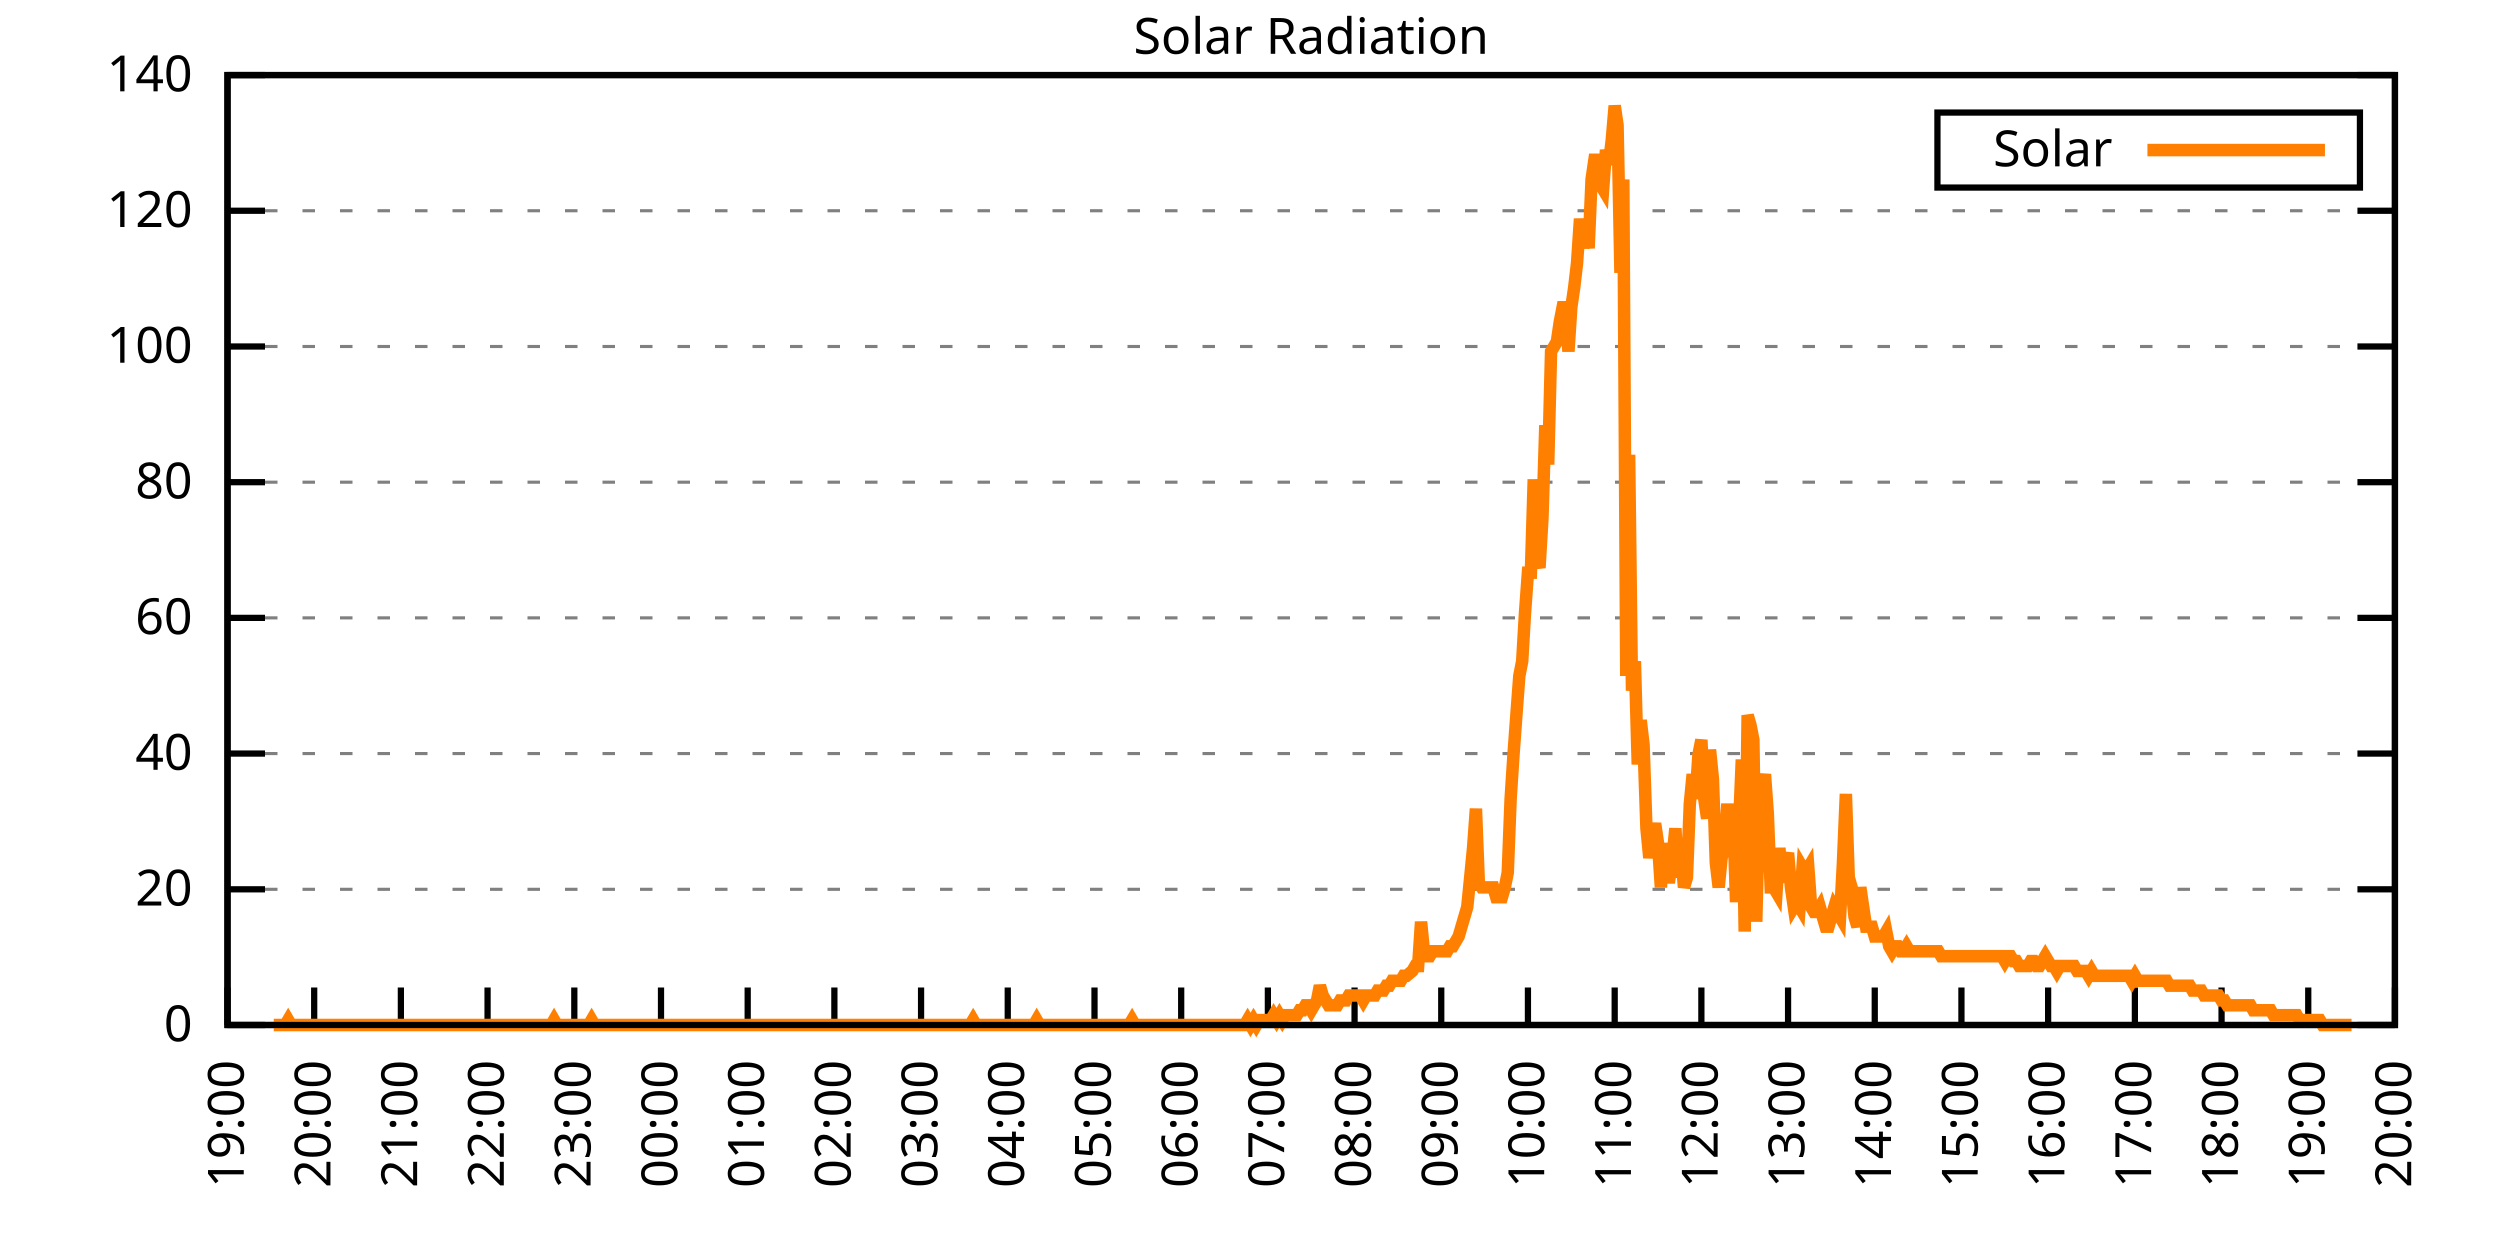
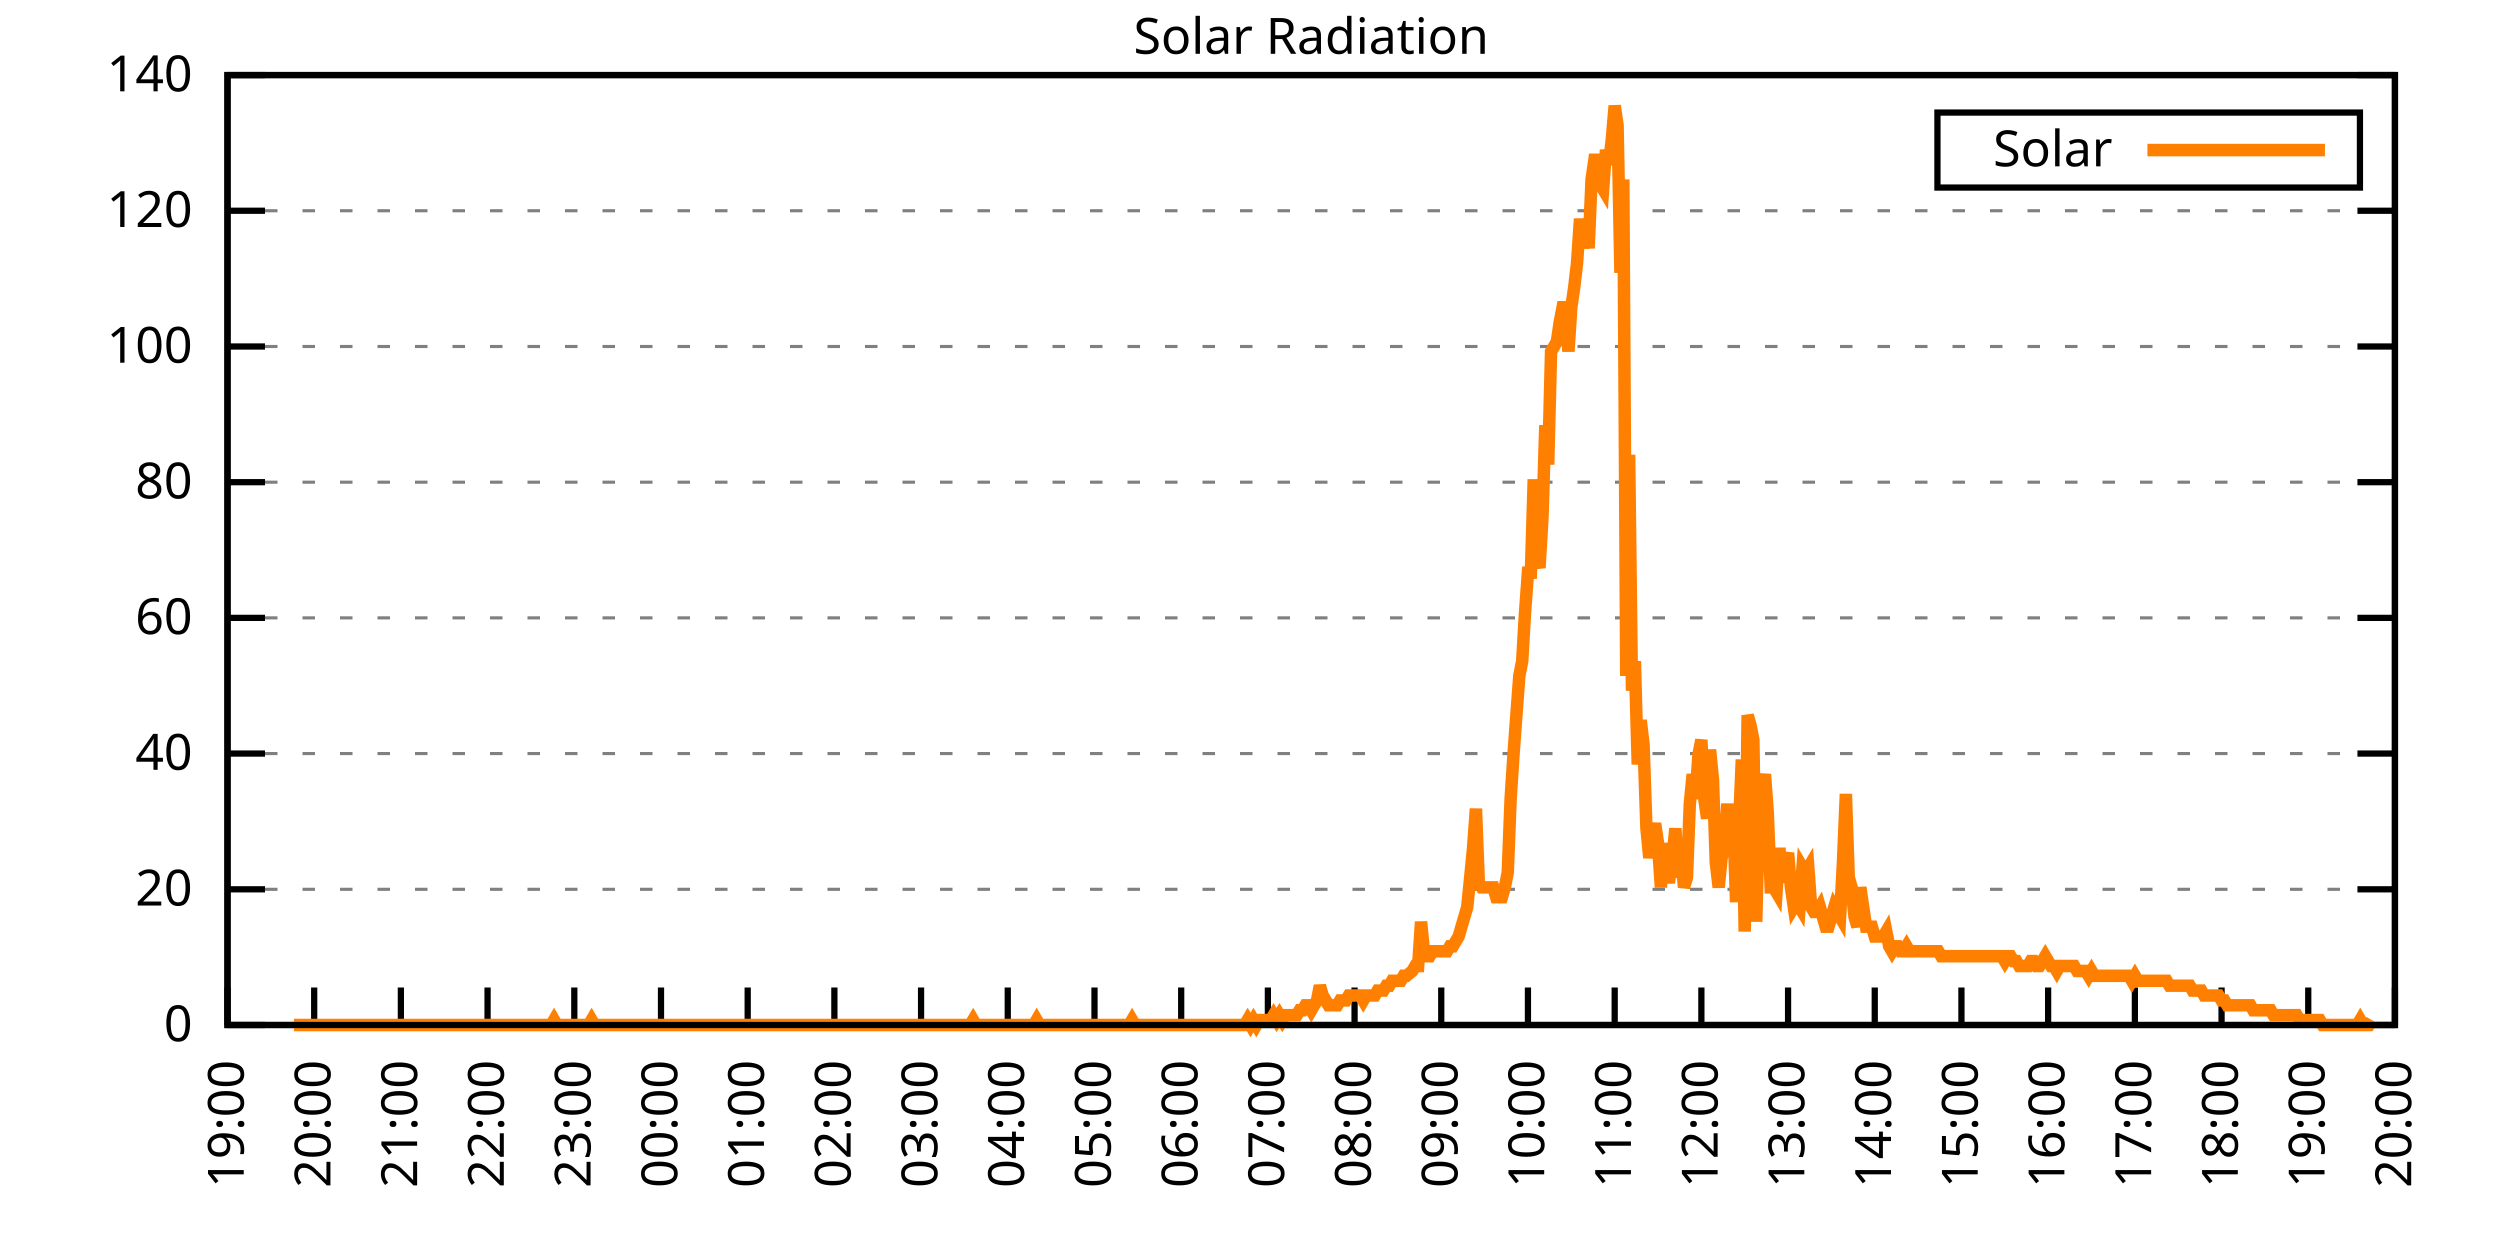
<svg xmlns="http://www.w3.org/2000/svg" xmlns:xlink="http://www.w3.org/1999/xlink" width="400" height="200" viewBox="0 0 400 200">
  <g id="gnuplot_canvas">
    <rect x="0" y="0" width="400" height="200" fill="none" />
    <defs>
      <circle id="gpDot" r="0.5" stroke-width="0.5" stroke="currentColor" />
      <path id="gpPt0" stroke-width="0.333" stroke="currentColor" d="M-1,0 h2 M0,-1 v2" />
      <path id="gpPt1" stroke-width="0.333" stroke="currentColor" d="M-1,-1 L1,1 M1,-1 L-1,1" />
      <path id="gpPt2" stroke-width="0.333" stroke="currentColor" d="M-1,0 L1,0 M0,-1 L0,1 M-1,-1 L1,1 M-1,1 L1,-1" />
      <rect id="gpPt3" stroke-width="0.333" stroke="currentColor" x="-1" y="-1" width="2" height="2" />
      <rect id="gpPt4" stroke-width="0.333" stroke="currentColor" fill="currentColor" x="-1" y="-1" width="2" height="2" />
      <circle id="gpPt5" stroke-width="0.333" stroke="currentColor" cx="0" cy="0" r="1" />
      <use xlink:href="#gpPt5" id="gpPt6" fill="currentColor" stroke="none" />
      <path id="gpPt7" stroke-width="0.333" stroke="currentColor" d="M0,-1.33 L-1.33,0.67 L1.33,0.67 z" />
      <use xlink:href="#gpPt7" id="gpPt8" fill="currentColor" stroke="none" />
      <use xlink:href="#gpPt7" id="gpPt9" stroke="currentColor" transform="rotate(180)" />
      <use xlink:href="#gpPt9" id="gpPt10" fill="currentColor" stroke="none" />
      <use xlink:href="#gpPt3" id="gpPt11" stroke="currentColor" transform="rotate(45)" />
      <use xlink:href="#gpPt11" id="gpPt12" fill="currentColor" stroke="none" />
      <path id="gpPt13" stroke-width="0.333" stroke="currentColor" d="M0,1.330 L1.265,0.411 L0.782,-1.067 L-0.782,-1.076 L-1.265,0.411 z" />
      <use xlink:href="#gpPt13" id="gpPt14" fill="currentColor" stroke="none" />
      <filter id="textbox" filterUnits="objectBoundingBox" x="0" y="0" height="1" width="1">
        <feFlood flood-color="white" flood-opacity="1" result="bgnd" />
        <feComposite in="SourceGraphic" in2="bgnd" operator="atop" />
      </filter>
      <filter id="greybox" filterUnits="objectBoundingBox" x="0" y="0" height="1" width="1">
        <feFlood flood-color="lightgrey" flood-opacity="1" result="grey" />
        <feComposite in="SourceGraphic" in2="grey" operator="atop" />
      </filter>
    </defs>
    <g fill="none" color="white" stroke="currentColor" stroke-width="1.00" stroke-linecap="butt" stroke-linejoin="miter">
</g>
    <g fill="none" color="black" stroke="currentColor" stroke-width="1.00" stroke-linecap="butt" stroke-linejoin="miter">
      <g stroke="none" shape-rendering="crispEdges">
        <polygon fill="rgb(255, 255, 255)" points="36.40,164.00 383.18,164.00 383.18,12.02 36.40,12.02 " />
      </g>
    </g>
    <g fill="none" color="black" stroke="currentColor" stroke-width="1.00" stroke-linecap="butt" stroke-linejoin="miter">
</g>
    <g fill="none" color="black" stroke="black" stroke-width="0.50" stroke-linecap="butt" stroke-linejoin="miter">
</g>
    <g fill="none" color="gray" stroke="currentColor" stroke-width="0.50" stroke-linecap="butt" stroke-linejoin="miter">
      <path stroke="gray" stroke-dasharray="2,4" class="gridline" d="M36.40,164.00 L383.19,164.00  " />
    </g>
    <g fill="none" color="gray" stroke="gray" stroke-width="1.00" stroke-linecap="butt" stroke-linejoin="miter">
</g>
    <g fill="none" color="black" stroke="currentColor" stroke-width="1.00" stroke-linecap="butt" stroke-linejoin="miter">
      <path stroke="black" d="M36.40,164.00 L42.40,164.00 M383.19,164.00 L377.19,164.00  " />
      <g transform="translate(30.80,166.60)" stroke="none" fill="black" font-family="Sans" font-size="8.00" text-anchor="end">
        <text>
          <tspan font-family="Sans"> 0</tspan>
        </text>
      </g>
    </g>
    <g fill="none" color="black" stroke="currentColor" stroke-width="1.00" stroke-linecap="butt" stroke-linejoin="miter">
</g>
    <g fill="none" color="black" stroke="black" stroke-width="0.50" stroke-linecap="butt" stroke-linejoin="miter">
</g>
    <g fill="none" color="gray" stroke="currentColor" stroke-width="0.50" stroke-linecap="butt" stroke-linejoin="miter">
      <path stroke="gray" stroke-dasharray="2,4" class="gridline" d="M36.40,142.29 L383.19,142.29  " />
    </g>
    <g fill="none" color="gray" stroke="gray" stroke-width="1.00" stroke-linecap="butt" stroke-linejoin="miter">
</g>
    <g fill="none" color="black" stroke="currentColor" stroke-width="1.00" stroke-linecap="butt" stroke-linejoin="miter">
      <path stroke="black" d="M36.40,142.29 L42.40,142.29 M383.19,142.29 L377.19,142.29  " />
      <g transform="translate(30.80,144.89)" stroke="none" fill="black" font-family="Sans" font-size="8.00" text-anchor="end">
        <text>
          <tspan font-family="Sans"> 20</tspan>
        </text>
      </g>
    </g>
    <g fill="none" color="black" stroke="currentColor" stroke-width="1.00" stroke-linecap="butt" stroke-linejoin="miter">
</g>
    <g fill="none" color="black" stroke="black" stroke-width="0.50" stroke-linecap="butt" stroke-linejoin="miter">
</g>
    <g fill="none" color="gray" stroke="currentColor" stroke-width="0.50" stroke-linecap="butt" stroke-linejoin="miter">
      <path stroke="gray" stroke-dasharray="2,4" class="gridline" d="M36.40,120.57 L383.19,120.57  " />
    </g>
    <g fill="none" color="gray" stroke="gray" stroke-width="1.00" stroke-linecap="butt" stroke-linejoin="miter">
</g>
    <g fill="none" color="black" stroke="currentColor" stroke-width="1.00" stroke-linecap="butt" stroke-linejoin="miter">
      <path stroke="black" d="M36.40,120.57 L42.40,120.57 M383.19,120.57 L377.19,120.57  " />
      <g transform="translate(30.80,123.17)" stroke="none" fill="black" font-family="Sans" font-size="8.00" text-anchor="end">
        <text>
          <tspan font-family="Sans"> 40</tspan>
        </text>
      </g>
    </g>
    <g fill="none" color="black" stroke="currentColor" stroke-width="1.00" stroke-linecap="butt" stroke-linejoin="miter">
</g>
    <g fill="none" color="black" stroke="black" stroke-width="0.50" stroke-linecap="butt" stroke-linejoin="miter">
</g>
    <g fill="none" color="gray" stroke="currentColor" stroke-width="0.50" stroke-linecap="butt" stroke-linejoin="miter">
      <path stroke="gray" stroke-dasharray="2,4" class="gridline" d="M36.40,98.86 L383.19,98.86  " />
    </g>
    <g fill="none" color="gray" stroke="gray" stroke-width="1.00" stroke-linecap="butt" stroke-linejoin="miter">
</g>
    <g fill="none" color="black" stroke="currentColor" stroke-width="1.00" stroke-linecap="butt" stroke-linejoin="miter">
      <path stroke="black" d="M36.40,98.86 L42.40,98.86 M383.19,98.86 L377.19,98.86  " />
      <g transform="translate(30.80,101.46)" stroke="none" fill="black" font-family="Sans" font-size="8.00" text-anchor="end">
        <text>
          <tspan font-family="Sans"> 60</tspan>
        </text>
      </g>
    </g>
    <g fill="none" color="black" stroke="currentColor" stroke-width="1.00" stroke-linecap="butt" stroke-linejoin="miter">
</g>
    <g fill="none" color="black" stroke="black" stroke-width="0.50" stroke-linecap="butt" stroke-linejoin="miter">
</g>
    <g fill="none" color="gray" stroke="currentColor" stroke-width="0.50" stroke-linecap="butt" stroke-linejoin="miter">
      <path stroke="gray" stroke-dasharray="2,4" class="gridline" d="M36.40,77.15 L383.19,77.15  " />
    </g>
    <g fill="none" color="gray" stroke="gray" stroke-width="1.00" stroke-linecap="butt" stroke-linejoin="miter">
</g>
    <g fill="none" color="black" stroke="currentColor" stroke-width="1.00" stroke-linecap="butt" stroke-linejoin="miter">
      <path stroke="black" d="M36.40,77.15 L42.40,77.15 M383.19,77.15 L377.19,77.15  " />
      <g transform="translate(30.80,79.75)" stroke="none" fill="black" font-family="Sans" font-size="8.00" text-anchor="end">
        <text>
          <tspan font-family="Sans"> 80</tspan>
        </text>
      </g>
    </g>
    <g fill="none" color="black" stroke="currentColor" stroke-width="1.00" stroke-linecap="butt" stroke-linejoin="miter">
</g>
    <g fill="none" color="black" stroke="black" stroke-width="0.50" stroke-linecap="butt" stroke-linejoin="miter">
</g>
    <g fill="none" color="gray" stroke="currentColor" stroke-width="0.50" stroke-linecap="butt" stroke-linejoin="miter">
      <path stroke="gray" stroke-dasharray="2,4" class="gridline" d="M36.40,55.44 L383.19,55.44  " />
    </g>
    <g fill="none" color="gray" stroke="gray" stroke-width="1.00" stroke-linecap="butt" stroke-linejoin="miter">
</g>
    <g fill="none" color="black" stroke="currentColor" stroke-width="1.00" stroke-linecap="butt" stroke-linejoin="miter">
      <path stroke="black" d="M36.40,55.44 L42.40,55.44 M383.19,55.44 L377.19,55.44  " />
      <g transform="translate(30.80,58.04)" stroke="none" fill="black" font-family="Sans" font-size="8.00" text-anchor="end">
        <text>
          <tspan font-family="Sans"> 100</tspan>
        </text>
      </g>
    </g>
    <g fill="none" color="black" stroke="currentColor" stroke-width="1.00" stroke-linecap="butt" stroke-linejoin="miter">
</g>
    <g fill="none" color="black" stroke="black" stroke-width="0.50" stroke-linecap="butt" stroke-linejoin="miter">
</g>
    <g fill="none" color="gray" stroke="currentColor" stroke-width="0.50" stroke-linecap="butt" stroke-linejoin="miter">
      <path stroke="gray" stroke-dasharray="2,4" class="gridline" d="M36.40,33.72 L383.19,33.72  " />
    </g>
    <g fill="none" color="gray" stroke="gray" stroke-width="1.00" stroke-linecap="butt" stroke-linejoin="miter">
</g>
    <g fill="none" color="black" stroke="currentColor" stroke-width="1.00" stroke-linecap="butt" stroke-linejoin="miter">
      <path stroke="black" d="M36.40,33.72 L42.40,33.72 M383.19,33.72 L377.19,33.72  " />
      <g transform="translate(30.80,36.32)" stroke="none" fill="black" font-family="Sans" font-size="8.00" text-anchor="end">
        <text>
          <tspan font-family="Sans"> 120</tspan>
        </text>
      </g>
    </g>
    <g fill="none" color="black" stroke="currentColor" stroke-width="1.00" stroke-linecap="butt" stroke-linejoin="miter">
</g>
    <g fill="none" color="black" stroke="black" stroke-width="0.50" stroke-linecap="butt" stroke-linejoin="miter">
</g>
    <g fill="none" color="gray" stroke="currentColor" stroke-width="0.50" stroke-linecap="butt" stroke-linejoin="miter">
      <path stroke="gray" stroke-dasharray="2,4" class="gridline" d="M36.40,12.01 L383.19,12.01  " />
    </g>
    <g fill="none" color="gray" stroke="gray" stroke-width="1.00" stroke-linecap="butt" stroke-linejoin="miter">
</g>
    <g fill="none" color="black" stroke="currentColor" stroke-width="1.00" stroke-linecap="butt" stroke-linejoin="miter">
      <path stroke="black" d="M36.40,12.01 L42.40,12.01 M383.19,12.01 L377.19,12.01  " />
      <g transform="translate(30.80,14.61)" stroke="none" fill="black" font-family="Sans" font-size="8.00" text-anchor="end">
        <text>
          <tspan font-family="Sans"> 140</tspan>
        </text>
      </g>
    </g>
    <g fill="none" color="black" stroke="currentColor" stroke-width="1.00" stroke-linecap="butt" stroke-linejoin="miter">
      <path stroke="black" d="M36.40,164.00 L36.40,158.00  " />
      <g transform="translate(39.00,169.60) rotate(270.00)" stroke="none" fill="black" font-family="Sans" font-size="8.00" text-anchor="end">
        <text>
          <tspan font-family="Sans">19:00</tspan>
        </text>
      </g>
    </g>
    <g fill="none" color="black" stroke="currentColor" stroke-width="1.00" stroke-linecap="butt" stroke-linejoin="miter">
      <path stroke="black" d="M50.27,164.00 L50.27,158.00  " />
      <g transform="translate(52.87,169.60) rotate(270.00)" stroke="none" fill="black" font-family="Sans" font-size="8.00" text-anchor="end">
        <text>
          <tspan font-family="Sans">20:00</tspan>
        </text>
      </g>
    </g>
    <g fill="none" color="black" stroke="currentColor" stroke-width="1.00" stroke-linecap="butt" stroke-linejoin="miter">
      <path stroke="black" d="M64.14,164.00 L64.14,158.00  " />
      <g transform="translate(66.74,169.60) rotate(270.00)" stroke="none" fill="black" font-family="Sans" font-size="8.00" text-anchor="end">
        <text>
          <tspan font-family="Sans">21:00</tspan>
        </text>
      </g>
    </g>
    <g fill="none" color="black" stroke="currentColor" stroke-width="1.00" stroke-linecap="butt" stroke-linejoin="miter">
      <path stroke="black" d="M78.01,164.00 L78.01,158.00  " />
      <g transform="translate(80.61,169.60) rotate(270.00)" stroke="none" fill="black" font-family="Sans" font-size="8.00" text-anchor="end">
        <text>
          <tspan font-family="Sans">22:00</tspan>
        </text>
      </g>
    </g>
    <g fill="none" color="black" stroke="currentColor" stroke-width="1.00" stroke-linecap="butt" stroke-linejoin="miter">
      <path stroke="black" d="M91.89,164.00 L91.89,158.00  " />
      <g transform="translate(94.49,169.60) rotate(270.00)" stroke="none" fill="black" font-family="Sans" font-size="8.00" text-anchor="end">
        <text>
          <tspan font-family="Sans">23:00</tspan>
        </text>
      </g>
    </g>
    <g fill="none" color="black" stroke="currentColor" stroke-width="1.00" stroke-linecap="butt" stroke-linejoin="miter">
      <path stroke="black" d="M105.76,164.00 L105.76,158.00  " />
      <g transform="translate(108.36,169.60) rotate(270.00)" stroke="none" fill="black" font-family="Sans" font-size="8.00" text-anchor="end">
        <text>
          <tspan font-family="Sans">00:00</tspan>
        </text>
      </g>
    </g>
    <g fill="none" color="black" stroke="currentColor" stroke-width="1.00" stroke-linecap="butt" stroke-linejoin="miter">
      <path stroke="black" d="M119.63,164.00 L119.63,158.00  " />
      <g transform="translate(122.23,169.60) rotate(270.00)" stroke="none" fill="black" font-family="Sans" font-size="8.00" text-anchor="end">
        <text>
          <tspan font-family="Sans">01:00</tspan>
        </text>
      </g>
    </g>
    <g fill="none" color="black" stroke="currentColor" stroke-width="1.00" stroke-linecap="butt" stroke-linejoin="miter">
      <path stroke="black" d="M133.50,164.00 L133.50,158.00  " />
      <g transform="translate(136.10,169.60) rotate(270.00)" stroke="none" fill="black" font-family="Sans" font-size="8.00" text-anchor="end">
        <text>
          <tspan font-family="Sans">02:00</tspan>
        </text>
      </g>
    </g>
    <g fill="none" color="black" stroke="currentColor" stroke-width="1.00" stroke-linecap="butt" stroke-linejoin="miter">
      <path stroke="black" d="M147.37,164.00 L147.37,158.00  " />
      <g transform="translate(149.97,169.60) rotate(270.00)" stroke="none" fill="black" font-family="Sans" font-size="8.00" text-anchor="end">
        <text>
          <tspan font-family="Sans">03:00</tspan>
        </text>
      </g>
    </g>
    <g fill="none" color="black" stroke="currentColor" stroke-width="1.00" stroke-linecap="butt" stroke-linejoin="miter">
      <path stroke="black" d="M161.24,164.00 L161.24,158.00  " />
      <g transform="translate(163.84,169.60) rotate(270.00)" stroke="none" fill="black" font-family="Sans" font-size="8.00" text-anchor="end">
        <text>
          <tspan font-family="Sans">04:00</tspan>
        </text>
      </g>
    </g>
    <g fill="none" color="black" stroke="currentColor" stroke-width="1.00" stroke-linecap="butt" stroke-linejoin="miter">
      <path stroke="black" d="M175.12,164.00 L175.12,158.00  " />
      <g transform="translate(177.72,169.60) rotate(270.00)" stroke="none" fill="black" font-family="Sans" font-size="8.00" text-anchor="end">
        <text>
          <tspan font-family="Sans">05:00</tspan>
        </text>
      </g>
    </g>
    <g fill="none" color="black" stroke="currentColor" stroke-width="1.00" stroke-linecap="butt" stroke-linejoin="miter">
      <path stroke="black" d="M188.99,164.00 L188.99,158.00  " />
      <g transform="translate(191.59,169.60) rotate(270.00)" stroke="none" fill="black" font-family="Sans" font-size="8.00" text-anchor="end">
        <text>
          <tspan font-family="Sans">06:00</tspan>
        </text>
      </g>
    </g>
    <g fill="none" color="black" stroke="currentColor" stroke-width="1.00" stroke-linecap="butt" stroke-linejoin="miter">
      <path stroke="black" d="M202.86,164.00 L202.86,158.00  " />
      <g transform="translate(205.46,169.60) rotate(270.00)" stroke="none" fill="black" font-family="Sans" font-size="8.00" text-anchor="end">
        <text>
          <tspan font-family="Sans">07:00</tspan>
        </text>
      </g>
    </g>
    <g fill="none" color="black" stroke="currentColor" stroke-width="1.00" stroke-linecap="butt" stroke-linejoin="miter">
      <path stroke="black" d="M216.73,164.00 L216.73,158.00  " />
      <g transform="translate(219.33,169.60) rotate(270.00)" stroke="none" fill="black" font-family="Sans" font-size="8.00" text-anchor="end">
        <text>
          <tspan font-family="Sans">08:00</tspan>
        </text>
      </g>
    </g>
    <g fill="none" color="black" stroke="currentColor" stroke-width="1.00" stroke-linecap="butt" stroke-linejoin="miter">
      <path stroke="black" d="M230.60,164.00 L230.60,158.00  " />
      <g transform="translate(233.20,169.60) rotate(270.00)" stroke="none" fill="black" font-family="Sans" font-size="8.00" text-anchor="end">
        <text>
          <tspan font-family="Sans">09:00</tspan>
        </text>
      </g>
    </g>
    <g fill="none" color="black" stroke="currentColor" stroke-width="1.00" stroke-linecap="butt" stroke-linejoin="miter">
      <path stroke="black" d="M244.47,164.00 L244.47,158.00  " />
      <g transform="translate(247.07,169.60) rotate(270.00)" stroke="none" fill="black" font-family="Sans" font-size="8.00" text-anchor="end">
        <text>
          <tspan font-family="Sans">10:00</tspan>
        </text>
      </g>
    </g>
    <g fill="none" color="black" stroke="currentColor" stroke-width="1.00" stroke-linecap="butt" stroke-linejoin="miter">
      <path stroke="black" d="M258.35,164.00 L258.35,158.00  " />
      <g transform="translate(260.95,169.60) rotate(270.00)" stroke="none" fill="black" font-family="Sans" font-size="8.00" text-anchor="end">
        <text>
          <tspan font-family="Sans">11:00</tspan>
        </text>
      </g>
    </g>
    <g fill="none" color="black" stroke="currentColor" stroke-width="1.00" stroke-linecap="butt" stroke-linejoin="miter">
      <path stroke="black" d="M272.22,164.00 L272.22,158.00  " />
      <g transform="translate(274.82,169.60) rotate(270.00)" stroke="none" fill="black" font-family="Sans" font-size="8.00" text-anchor="end">
        <text>
          <tspan font-family="Sans">12:00</tspan>
        </text>
      </g>
    </g>
    <g fill="none" color="black" stroke="currentColor" stroke-width="1.00" stroke-linecap="butt" stroke-linejoin="miter">
      <path stroke="black" d="M286.09,164.00 L286.09,158.00  " />
      <g transform="translate(288.69,169.60) rotate(270.00)" stroke="none" fill="black" font-family="Sans" font-size="8.00" text-anchor="end">
        <text>
          <tspan font-family="Sans">13:00</tspan>
        </text>
      </g>
    </g>
    <g fill="none" color="black" stroke="currentColor" stroke-width="1.00" stroke-linecap="butt" stroke-linejoin="miter">
      <path stroke="black" d="M299.96,164.00 L299.96,158.00  " />
      <g transform="translate(302.56,169.60) rotate(270.00)" stroke="none" fill="black" font-family="Sans" font-size="8.00" text-anchor="end">
        <text>
          <tspan font-family="Sans">14:00</tspan>
        </text>
      </g>
    </g>
    <g fill="none" color="black" stroke="currentColor" stroke-width="1.00" stroke-linecap="butt" stroke-linejoin="miter">
      <path stroke="black" d="M313.83,164.00 L313.83,158.00  " />
      <g transform="translate(316.43,169.60) rotate(270.00)" stroke="none" fill="black" font-family="Sans" font-size="8.00" text-anchor="end">
        <text>
          <tspan font-family="Sans">15:00</tspan>
        </text>
      </g>
    </g>
    <g fill="none" color="black" stroke="currentColor" stroke-width="1.00" stroke-linecap="butt" stroke-linejoin="miter">
      <path stroke="black" d="M327.70,164.00 L327.70,158.00  " />
      <g transform="translate(330.30,169.60) rotate(270.00)" stroke="none" fill="black" font-family="Sans" font-size="8.00" text-anchor="end">
        <text>
          <tspan font-family="Sans">16:00</tspan>
        </text>
      </g>
    </g>
    <g fill="none" color="black" stroke="currentColor" stroke-width="1.00" stroke-linecap="butt" stroke-linejoin="miter">
      <path stroke="black" d="M341.58,164.00 L341.58,158.00  " />
      <g transform="translate(344.18,169.60) rotate(270.00)" stroke="none" fill="black" font-family="Sans" font-size="8.00" text-anchor="end">
        <text>
          <tspan font-family="Sans">17:00</tspan>
        </text>
      </g>
    </g>
    <g fill="none" color="black" stroke="currentColor" stroke-width="1.00" stroke-linecap="butt" stroke-linejoin="miter">
      <path stroke="black" d="M355.45,164.00 L355.45,158.00  " />
      <g transform="translate(358.05,169.60) rotate(270.00)" stroke="none" fill="black" font-family="Sans" font-size="8.00" text-anchor="end">
        <text>
          <tspan font-family="Sans">18:00</tspan>
        </text>
      </g>
    </g>
    <g fill="none" color="black" stroke="currentColor" stroke-width="1.00" stroke-linecap="butt" stroke-linejoin="miter">
      <path stroke="black" d="M369.32,164.00 L369.32,158.00  " />
      <g transform="translate(371.92,169.60) rotate(270.00)" stroke="none" fill="black" font-family="Sans" font-size="8.00" text-anchor="end">
        <text>
          <tspan font-family="Sans">19:00</tspan>
        </text>
      </g>
    </g>
    <g fill="none" color="black" stroke="currentColor" stroke-width="1.00" stroke-linecap="butt" stroke-linejoin="miter">
      <path stroke="black" d="M383.19,164.00 L383.19,158.00  " />
      <g transform="translate(385.79,169.60) rotate(270.00)" stroke="none" fill="black" font-family="Sans" font-size="8.00" text-anchor="end">
        <text>
          <tspan font-family="Sans">20:00</tspan>
        </text>
      </g>
    </g>
    <g fill="none" color="black" stroke="currentColor" stroke-width="1.00" stroke-linecap="butt" stroke-linejoin="miter">
</g>
    <g fill="none" color="black" stroke="currentColor" stroke-width="1.00" stroke-linecap="butt" stroke-linejoin="miter">
      <path stroke="black" d="M36.40,12.01 L36.40,164.00 L383.19,164.00 L383.19,12.01 L36.40,12.01 Z  " />
    </g>
    <g fill="none" color="black" stroke="currentColor" stroke-width="1.00" stroke-linecap="butt" stroke-linejoin="miter">
</g>
    <g fill="none" color="black" stroke="currentColor" stroke-width="1.00" stroke-linecap="butt" stroke-linejoin="miter">
      <path stroke="black" d="M309.99,30.01 L309.99,18.01 L377.59,18.01 L377.59,30.01 L309.99,30.01 Z  " />
    </g>
    <g id="Solar_Radiation_plot_1">
      <g fill="none" color="white" stroke="black" stroke-width="2.00" stroke-linecap="butt" stroke-linejoin="miter">
</g>
      <g fill="none" color="black" stroke="currentColor" stroke-width="2.00" stroke-linecap="butt" stroke-linejoin="miter">
        <g transform="translate(337.99,26.61)" stroke="none" fill="black" font-family="Sans" font-size="8.00" text-anchor="end">
          <text>
            <tspan font-family="Sans">Solar</tspan>
          </text>
        </g>
      </g>
      <g fill="none" color="black" stroke="currentColor" stroke-width="2.00" stroke-linecap="butt" stroke-linejoin="miter">
-         <path stroke="rgb(255, 127,   0)" d="M343.59,24.01 L371.99,24.01 M43.80,164.00 L44.26,164.00 L44.72,164.00 L45.19,164.00 L45.65,164.00 L46.11,163.21   L46.57,164.00 L47.03,164.00 L47.50,164.00 L47.96,164.00 L48.42,164.00 L48.88,164.00 L49.35,164.00 L49.81,164.00   L50.27,164.00 L50.73,164.00 L51.20,164.00 L51.66,164.00 L52.12,164.00 L52.58,164.00 L53.05,164.00 L53.51,164.00   L53.97,164.00 L54.43,164.00 L54.90,164.00 L55.36,164.00 L55.82,164.00 L56.28,164.00 L56.75,164.00 L57.21,164.00   L57.67,164.00 L58.13,164.00 L58.59,164.00 L59.06,164.00 L59.52,164.00 L59.98,164.00 L60.44,164.00 L60.91,164.00   L61.37,164.00 L61.83,164.00 L62.29,164.00 L62.76,164.00 L63.22,164.00 L63.68,164.00 L64.14,164.00 L64.61,164.00   L65.07,164.00 L65.53,164.00 L65.99,164.00 L66.46,164.00 L66.92,164.00 L67.38,164.00 L67.84,164.00 L68.30,164.00   L68.77,164.00 L69.23,164.00 L69.69,164.00 L70.15,164.00 L70.62,164.00 L71.08,164.00 L71.54,164.00 L72.00,164.00   L72.47,164.00 L72.93,164.00 L73.39,164.00 L73.85,164.00 L74.32,164.00 L74.78,164.00 L75.24,164.00 L75.70,164.00   L76.17,164.00 L76.63,164.00 L77.09,164.00 L77.55,164.00 L78.01,164.00 L78.48,164.00 L78.94,164.00 L79.40,164.00   L79.86,164.00 L80.33,164.00 L80.79,164.00 L81.25,164.00 L81.71,164.00 L82.18,164.00 L82.64,164.00 L83.10,164.00   L83.56,164.00 L84.03,164.00 L84.49,164.00 L84.95,164.00 L85.41,164.00 L85.88,164.00 L86.34,164.00 L86.80,164.00   L87.26,164.00 L87.72,164.00 L88.19,164.00 L88.65,163.21 L89.11,164.00 L89.57,164.00 L90.04,164.00 L90.50,164.00   L90.96,164.00 L91.42,164.00 L91.89,164.00 L92.35,164.00 L92.81,164.00 L93.27,164.00 L93.74,164.00 L94.20,164.00   L94.66,163.21 L95.12,164.00 L95.59,164.00 L96.05,164.00 L96.51,164.00 L96.97,164.00 L97.44,164.00 L97.90,164.00   L98.36,164.00 L98.82,164.00 L99.28,164.00 L99.75,164.00 L100.21,164.00 L100.67,164.00 L101.13,164.00 L101.60,164.00   L102.06,164.00 L102.52,164.00 L102.98,164.00 L103.45,164.00 L103.91,164.00 L104.37,164.00 L104.83,164.00 L105.30,164.00   L105.76,164.00 L106.22,164.00 L106.68,164.00 L107.15,164.00 L107.61,164.00 L108.07,164.00 L108.53,164.00 L108.99,164.00   L109.46,164.00 L109.92,164.00 L110.38,164.00 L110.84,164.00 L111.31,164.00 L111.77,164.00 L112.23,164.00 L112.69,164.00   L113.16,164.00 L113.62,164.00 L114.08,164.00 L114.54,164.00 L115.01,164.00 L115.47,164.00 L115.93,164.00 L116.39,164.00   L116.86,164.00 L117.32,164.00 L117.78,164.00 L118.24,164.00 L118.70,164.00 L119.17,164.00 L119.63,164.00 L120.09,164.00   L120.55,164.00 L121.02,164.00 L121.48,164.00 L121.94,164.00 L122.40,164.00 L122.87,164.00 L123.33,164.00 L123.79,164.00   L124.25,164.00 L124.72,164.00 L125.18,164.00 L125.64,164.00 L126.10,164.00 L126.57,164.00 L127.03,164.00 L127.49,164.00   L127.95,164.00 L128.41,164.00 L128.88,164.00 L129.34,164.00 L129.80,164.00 L130.26,164.00 L130.73,164.00 L131.19,164.00   L131.65,164.00 L132.11,164.00 L132.58,164.00 L133.04,164.00 L133.50,164.00 L133.96,164.00 L134.43,164.00 L134.89,164.00   L135.35,164.00 L135.81,164.00 L136.28,164.00 L136.74,164.00 L137.20,164.00 L137.66,164.00 L138.13,164.00 L138.59,164.00   L139.05,164.00 L139.51,164.00 L139.97,164.00 L140.44,164.00 L140.90,164.00 L141.36,164.00 L141.82,164.00 L142.29,164.00   L142.75,164.00 L143.21,164.00 L143.67,164.00 L144.14,164.00 L144.60,164.00 L145.06,164.00 L145.52,164.00 L145.99,164.00   L146.45,164.00 L146.91,164.00 L147.37,164.00 L147.84,164.00 L148.30,164.00 L148.76,164.00 L149.22,164.00 L149.68,164.00   L150.15,164.00 L150.61,164.00 L151.07,164.00 L151.53,164.00 L152.00,164.00 L152.46,164.00 L152.92,164.00 L153.38,164.00   L153.85,164.00 L154.31,164.00 L154.77,164.00 L155.23,164.00 L155.70,163.21 L156.16,164.00 L156.62,164.00 L157.08,164.00   L157.55,164.00 L158.01,164.00 L158.47,164.00 L158.93,164.00 L159.39,164.00 L159.86,164.00 L160.32,164.00 L160.78,164.00   L161.24,164.00 L161.71,164.00 L162.17,164.00 L162.63,164.00 L163.09,164.00 L163.56,164.00 L164.02,164.00 L164.48,164.00   L164.94,164.00 L165.41,164.00 L165.87,163.21 L166.33,164.00 L166.79,164.00 L167.26,164.00 L167.72,164.00 L168.18,164.00   L168.64,164.00 L169.10,164.00 L169.57,164.00 L170.03,164.00 L170.49,164.00 L170.95,164.00 L171.42,164.00 L171.88,164.00   L172.34,164.00 L172.80,164.00 L173.27,164.00 L173.73,164.00 L174.19,164.00 L174.65,164.00 L175.12,164.00 L175.58,164.00   L176.04,164.00 L176.50,164.00 L176.97,164.00 L177.43,164.00 L177.89,164.00 L178.35,164.00 L178.82,164.00 L179.28,164.00   L179.74,164.00 L180.20,164.00 L180.66,164.00 L181.13,163.21 L181.59,164.00 L182.05,164.00 L182.51,164.00 L182.98,164.00   L183.44,164.00 L183.90,164.00 L184.36,164.00 L184.83,164.00 L185.29,164.00 L185.75,164.00 L186.21,164.00 L186.68,164.00   L187.14,164.00 L187.60,164.00 L188.06,164.00 L188.53,164.00 L188.99,164.00 L189.45,164.00 L189.91,164.00 L190.37,164.00   L190.84,164.00 L191.30,164.00 L191.76,164.00 L192.22,164.00 L192.69,164.00 L193.15,164.00 L193.61,164.00 L194.07,164.00   L194.54,164.00 L195.00,164.00 L195.46,164.00 L195.92,164.00 L196.39,164.00 L196.85,164.00 L197.31,164.00 L197.77,164.00   L198.24,164.00 L198.70,164.00 L199.16,164.00 L199.62,163.21 L200.08,164.00 L200.55,163.21 L201.01,164.00 L201.47,163.21   L201.93,163.21 L202.40,163.21 L202.86,163.21 L203.32,163.21 L203.78,162.43 L204.25,163.21 L204.71,162.43 L205.17,163.21   L205.63,162.43 L206.10,162.43 L206.56,162.43 L207.02,162.43 L207.48,162.43 L207.95,161.64 L208.41,161.64 L208.87,160.85   L209.33,160.85 L209.80,161.64 L210.26,160.85 L210.72,160.07 L211.18,157.71 L211.64,159.28 L212.11,160.07 L212.57,160.85   L213.03,160.85 L213.49,160.85 L213.96,160.85 L214.42,160.07 L214.88,160.07 L215.34,160.07 L215.81,159.28 L216.27,159.28   L216.73,159.28 L217.19,159.28 L217.66,159.28 L218.12,160.07 L218.58,159.28 L219.04,159.28 L219.51,159.28 L219.97,159.28   L220.43,158.49 L220.89,158.49 L221.35,158.49 L221.82,157.71 L222.28,157.71 L222.74,156.92 L223.20,156.92 L223.67,156.92   L224.13,156.92 L224.59,156.13 L225.05,156.13 L225.98,155.35 L226.44,154.56 L226.90,154.56 L227.37,147.48 L227.83,152.20   L228.29,152.99 L228.75,152.99 L229.22,152.20 L229.68,152.20 L230.14,152.20 L230.60,152.20 L231.06,152.20 L231.53,152.20   L231.99,151.41 L232.45,151.41 L232.91,150.63 L233.38,149.84 L233.84,148.27 L234.30,146.70 L234.76,145.12 L235.23,140.40   L235.69,135.68 L236.15,129.39 L236.61,141.19 L237.08,141.98 L237.54,141.98 L238.00,141.98 L238.46,141.98 L238.93,141.98   L239.39,143.55 L239.85,143.55 L240.31,143.55 L240.77,141.98 L241.24,139.62 L241.70,127.82 L242.16,120.74 L242.62,114.44   L243.09,108.15 L243.55,105.79 L244.01,97.93 L244.47,91.63 L244.94,91.63 L245.40,76.69 L245.86,89.27 L246.32,90.85   L246.79,82.98 L247.25,68.04 L247.71,74.33 L248.17,56.24 L248.64,55.45 L249.10,54.66 L249.56,51.52 L250.02,49.16   L250.49,49.16 L250.95,56.24 L251.41,49.16 L251.87,46.01 L252.33,42.08 L252.80,35.00 L253.26,39.72 L253.72,35.79   L254.18,39.72 L254.65,28.71 L255.11,25.56 L255.57,25.56 L256.03,29.49 L256.50,30.28 L256.96,23.99 L257.42,26.35   L257.88,22.41 L258.35,16.91 L258.81,20.05 L259.27,43.65 L259.73,28.71 L260.20,108.15 L260.66,72.76 L261.12,110.51   L261.58,105.79 L262.04,122.31 L262.51,115.23 L262.97,119.16 L263.43,132.54 L263.89,137.26 L264.36,134.11 L264.82,131.75   L265.28,134.90 L265.74,141.98 L266.21,134.90 L266.67,140.40 L267.13,140.40 L267.59,137.26 L268.06,132.54 L268.52,140.40   L268.98,136.47 L269.44,141.98 L269.91,140.40 L270.37,128.60 L270.83,123.88 L271.29,127.82 L271.75,120.74 L272.22,118.38   L272.68,127.82 L273.14,130.96 L273.60,119.95 L274.07,124.67 L274.53,138.04 L274.99,141.98 L275.45,137.26 L275.92,135.68   L276.38,128.60 L276.84,135.68 L277.30,130.18 L277.77,144.34 L278.23,132.54 L278.69,121.52 L279.15,149.05 L279.62,114.44   L280.08,116.02 L280.54,118.38 L281.00,147.48 L281.46,129.39 L281.93,126.24 L282.39,123.88 L282.85,130.18 L283.31,141.98   L283.78,141.98 L284.24,142.76 L284.70,135.68 L285.16,141.19 L285.63,138.04 L286.09,136.47 L286.55,141.98 L287.01,145.12   L287.48,144.34 L287.94,145.12 L288.40,138.83 L288.86,139.62 L289.33,138.83 L289.79,145.12 L290.25,145.91 L290.71,145.91   L291.18,145.12 L291.64,146.70 L292.10,148.27 L292.56,148.27 L293.02,146.70 L293.49,145.12 L293.95,145.91 L294.41,146.70   L294.87,138.04 L295.34,127.03 L295.80,140.40 L296.26,141.98 L296.72,146.70 L297.19,148.27 L297.65,141.98 L298.11,145.12   L298.57,148.27 L299.04,148.27 L299.50,148.27 L299.96,149.84 L300.42,149.84 L300.89,149.84 L301.35,149.84 L301.81,149.05   L302.27,151.41 L302.73,152.20 L303.20,151.41 L303.66,151.41 L304.12,152.20 L304.58,152.20 L305.05,151.41 L305.51,152.20   L305.97,152.20 L306.43,152.20 L306.90,152.20 L307.36,152.20 L307.82,152.20 L308.28,152.20 L308.75,152.20 L309.21,152.20   L309.67,152.20 L310.13,152.20 L310.60,152.99 L311.06,152.99 L311.52,152.99 L311.98,152.99 L312.44,152.99 L312.91,152.99   L313.37,152.99 L313.83,152.99 L314.29,152.99 L314.76,152.99 L315.22,152.99 L315.68,152.99 L316.14,152.99 L316.61,152.99   L317.07,152.99 L317.53,152.99 L317.99,152.99 L318.46,152.99 L318.92,152.99 L319.38,152.99 L319.84,152.99 L320.31,152.99   L320.77,153.77 L321.23,152.99 L321.69,152.99 L322.15,153.77 L322.62,153.77 L323.08,154.56 L323.54,154.56 L324.00,154.56   L324.47,154.56 L324.93,153.77 L325.39,153.77 L325.85,154.56 L326.32,154.56 L326.78,153.77 L327.24,152.99 L327.70,153.77   L328.17,154.56 L328.63,154.56 L329.09,155.35 L329.55,154.56 L330.02,154.56 L330.48,154.56 L330.94,154.56 L331.40,154.56   L331.87,154.56 L332.33,155.35 L332.79,155.35 L333.25,155.35 L333.71,155.35 L334.18,156.13 L334.64,155.35 L335.10,156.13   L335.56,156.13 L336.03,156.13 L336.49,156.13 L336.95,156.13 L337.41,156.13 L337.88,156.13 L338.34,156.13 L338.80,156.13   L339.26,156.13 L339.73,156.13 L340.19,156.13 L340.65,156.13 L341.11,156.92 L341.58,156.13 L342.04,156.92 L342.50,156.92   L342.96,156.92 L343.42,156.92 L343.89,156.92 L344.35,156.92 L344.81,156.92 L345.27,156.92 L345.74,156.92 L346.20,156.92   L346.66,156.92 L347.12,157.71 L347.59,157.71 L348.05,157.71 L348.51,157.71 L348.97,157.71 L349.44,157.71 L349.90,157.71   L350.36,157.71 L350.82,158.49 L351.29,158.49 L351.75,158.49 L352.21,158.49 L352.67,159.28 L353.13,159.28 L353.60,159.28   L354.06,159.28 L354.52,159.28 L354.98,159.28 L355.45,160.07 L355.91,160.07 L356.37,160.85 L356.83,160.85 L357.30,160.85   L357.76,160.85 L358.22,160.85 L358.68,160.85 L359.15,160.85 L359.61,160.85 L360.07,160.85 L360.53,161.64 L361.00,161.64   L361.46,161.64 L361.92,161.64 L362.38,161.64 L362.84,161.64 L363.31,161.64 L363.77,162.43 L364.23,162.43 L364.69,162.43   L365.16,162.43 L365.62,162.43 L366.08,162.43 L366.54,162.43 L367.01,162.43 L367.47,162.43 L367.93,163.21 L368.39,163.21   L368.86,163.21 L369.32,163.21 L369.78,163.21 L370.24,163.21 L370.71,163.21 L371.17,163.21 L371.63,164.00 L372.09,164.00   L372.56,164.00 L373.02,164.00 L373.48,164.00 L373.94,164.00 L374.40,164.00 L374.87,164.00 L375.33,164.00 L375.79,164.00   L376.25,164.00  " />
+         <path stroke="rgb(255, 127,   0)" d="M343.59,24.01 L371.99,24.01 M47.03,164.00 L47.50,164.00 L47.96,164.00 L48.42,164.00 L48.88,164.00 L49.35,164.00   L49.81,164.00 L50.27,164.00 L50.73,164.00 L51.20,164.00 L51.66,164.00 L52.12,164.00 L52.58,164.00 L53.05,164.00   L53.51,164.00 L53.97,164.00 L54.43,164.00 L54.90,164.00 L55.36,164.00 L55.82,164.00 L56.28,164.00 L56.75,164.00   L57.21,164.00 L57.67,164.00 L58.13,164.00 L58.59,164.00 L59.06,164.00 L59.52,164.00 L59.98,164.00 L60.44,164.00   L60.91,164.00 L61.37,164.00 L61.83,164.00 L62.29,164.00 L62.76,164.00 L63.22,164.00 L63.68,164.00 L64.14,164.00   L64.61,164.00 L65.07,164.00 L65.53,164.00 L65.99,164.00 L66.46,164.00 L66.92,164.00 L67.38,164.00 L67.84,164.00   L68.30,164.00 L68.77,164.00 L69.23,164.00 L69.69,164.00 L70.15,164.00 L70.62,164.00 L71.08,164.00 L71.54,164.00   L72.00,164.00 L72.47,164.00 L72.93,164.00 L73.39,164.00 L73.85,164.00 L74.32,164.00 L74.78,164.00 L75.24,164.00   L75.70,164.00 L76.17,164.00 L76.63,164.00 L77.09,164.00 L77.55,164.00 L78.01,164.00 L78.48,164.00 L78.94,164.00   L79.40,164.00 L79.86,164.00 L80.33,164.00 L80.79,164.00 L81.25,164.00 L81.71,164.00 L82.18,164.00 L82.64,164.00   L83.10,164.00 L83.56,164.00 L84.03,164.00 L84.49,164.00 L84.95,164.00 L85.41,164.00 L85.88,164.00 L86.34,164.00   L86.80,164.00 L87.26,164.00 L87.72,164.00 L88.19,164.00 L88.65,163.21 L89.11,164.00 L89.57,164.00 L90.04,164.00   L90.50,164.00 L90.96,164.00 L91.42,164.00 L91.89,164.00 L92.35,164.00 L92.81,164.00 L93.27,164.00 L93.74,164.00   L94.20,164.00 L94.66,163.21 L95.12,164.00 L95.59,164.00 L96.05,164.00 L96.51,164.00 L96.97,164.00 L97.44,164.00   L97.90,164.00 L98.36,164.00 L98.82,164.00 L99.28,164.00 L99.75,164.00 L100.21,164.00 L100.67,164.00 L101.13,164.00   L101.60,164.00 L102.06,164.00 L102.52,164.00 L102.98,164.00 L103.45,164.00 L103.91,164.00 L104.37,164.00 L104.83,164.00   L105.30,164.00 L105.76,164.00 L106.22,164.00 L106.68,164.00 L107.15,164.00 L107.61,164.00 L108.07,164.00 L108.53,164.00   L108.99,164.00 L109.46,164.00 L109.92,164.00 L110.38,164.00 L110.84,164.00 L111.31,164.00 L111.77,164.00 L112.23,164.00   L112.69,164.00 L113.16,164.00 L113.62,164.00 L114.08,164.00 L114.54,164.00 L115.01,164.00 L115.47,164.00 L115.93,164.00   L116.39,164.00 L116.86,164.00 L117.32,164.00 L117.78,164.00 L118.24,164.00 L118.70,164.00 L119.17,164.00 L119.63,164.00   L120.09,164.00 L120.55,164.00 L121.02,164.00 L121.48,164.00 L121.94,164.00 L122.40,164.00 L122.87,164.00 L123.33,164.00   L123.79,164.00 L124.25,164.00 L124.72,164.00 L125.18,164.00 L125.64,164.00 L126.10,164.00 L126.57,164.00 L127.03,164.00   L127.49,164.00 L127.95,164.00 L128.41,164.00 L128.88,164.00 L129.34,164.00 L129.80,164.00 L130.26,164.00 L130.73,164.00   L131.19,164.00 L131.65,164.00 L132.11,164.00 L132.58,164.00 L133.04,164.00 L133.50,164.00 L133.96,164.00 L134.43,164.00   L134.89,164.00 L135.35,164.00 L135.81,164.00 L136.28,164.00 L136.74,164.00 L137.20,164.00 L137.66,164.00 L138.13,164.00   L138.59,164.00 L139.05,164.00 L139.51,164.00 L139.97,164.00 L140.44,164.00 L140.90,164.00 L141.36,164.00 L141.82,164.00   L142.29,164.00 L142.75,164.00 L143.21,164.00 L143.67,164.00 L144.14,164.00 L144.60,164.00 L145.06,164.00 L145.52,164.00   L145.99,164.00 L146.45,164.00 L146.91,164.00 L147.37,164.00 L147.84,164.00 L148.30,164.00 L148.76,164.00 L149.22,164.00   L149.68,164.00 L150.15,164.00 L150.61,164.00 L151.07,164.00 L151.53,164.00 L152.00,164.00 L152.46,164.00 L152.92,164.00   L153.38,164.00 L153.85,164.00 L154.31,164.00 L154.77,164.00 L155.23,164.00 L155.70,163.21 L156.16,164.00 L156.62,164.00   L157.08,164.00 L157.55,164.00 L158.01,164.00 L158.47,164.00 L158.93,164.00 L159.39,164.00 L159.86,164.00 L160.32,164.00   L160.78,164.00 L161.24,164.00 L161.71,164.00 L162.17,164.00 L162.63,164.00 L163.09,164.00 L163.56,164.00 L164.02,164.00   L164.48,164.00 L164.94,164.00 L165.41,164.00 L165.87,163.21 L166.33,164.00 L166.79,164.00 L167.26,164.00 L167.72,164.00   L168.18,164.00 L168.64,164.00 L169.10,164.00 L169.57,164.00 L170.03,164.00 L170.49,164.00 L170.95,164.00 L171.42,164.00   L171.88,164.00 L172.34,164.00 L172.80,164.00 L173.27,164.00 L173.73,164.00 L174.19,164.00 L174.65,164.00 L175.12,164.00   L175.58,164.00 L176.04,164.00 L176.50,164.00 L176.97,164.00 L177.43,164.00 L177.89,164.00 L178.35,164.00 L178.82,164.00   L179.28,164.00 L179.74,164.00 L180.20,164.00 L180.66,164.00 L181.13,163.21 L181.59,164.00 L182.05,164.00 L182.51,164.00   L182.98,164.00 L183.44,164.00 L183.90,164.00 L184.36,164.00 L184.83,164.00 L185.29,164.00 L185.75,164.00 L186.21,164.00   L186.68,164.00 L187.14,164.00 L187.60,164.00 L188.06,164.00 L188.53,164.00 L188.99,164.00 L189.45,164.00 L189.91,164.00   L190.37,164.00 L190.84,164.00 L191.30,164.00 L191.76,164.00 L192.22,164.00 L192.69,164.00 L193.15,164.00 L193.61,164.00   L194.07,164.00 L194.54,164.00 L195.00,164.00 L195.46,164.00 L195.92,164.00 L196.39,164.00 L196.85,164.00 L197.31,164.00   L197.77,164.00 L198.24,164.00 L198.70,164.00 L199.16,164.00 L199.62,163.21 L200.08,164.00 L200.55,163.21 L201.01,164.00   L201.47,163.21 L201.93,163.21 L202.40,163.21 L202.86,163.21 L203.32,163.21 L203.78,162.43 L204.25,163.21 L204.71,162.43   L205.17,163.21 L205.63,162.43 L206.10,162.43 L206.56,162.43 L207.02,162.43 L207.48,162.43 L207.95,161.64 L208.41,161.64   L208.87,160.85 L209.33,160.85 L209.80,161.64 L210.26,160.85 L210.72,160.07 L211.18,157.71 L211.64,159.28 L212.11,160.07   L212.57,160.85 L213.03,160.85 L213.49,160.85 L213.96,160.85 L214.42,160.07 L214.88,160.07 L215.34,160.07 L215.81,159.28   L216.27,159.28 L216.73,159.28 L217.19,159.28 L217.66,159.28 L218.12,160.07 L218.58,159.28 L219.04,159.28 L219.51,159.28   L219.97,159.28 L220.43,158.49 L220.89,158.49 L221.35,158.49 L221.82,157.71 L222.28,157.71 L222.74,156.92 L223.20,156.92   L223.67,156.92 L224.13,156.92 L224.59,156.13 L225.05,156.13 L225.98,155.35 L226.44,154.56 L226.90,154.56 L227.37,147.48   L227.83,152.20 L228.29,152.99 L228.75,152.99 L229.22,152.20 L229.68,152.20 L230.14,152.20 L230.60,152.20 L231.06,152.20   L231.53,152.20 L231.99,151.41 L232.45,151.41 L232.91,150.63 L233.38,149.84 L233.84,148.27 L234.30,146.70 L234.76,145.12   L235.23,140.40 L235.69,135.68 L236.15,129.39 L236.61,141.19 L237.08,141.98 L237.54,141.98 L238.00,141.98 L238.46,141.98   L238.93,141.98 L239.39,143.55 L239.85,143.55 L240.31,143.55 L240.77,141.98 L241.24,139.62 L241.70,127.82 L242.16,120.74   L242.62,114.44 L243.09,108.15 L243.55,105.79 L244.01,97.93 L244.47,91.63 L244.94,91.63 L245.40,76.69 L245.86,89.27   L246.32,90.85 L246.79,82.98 L247.25,68.04 L247.71,74.33 L248.17,56.24 L248.64,55.45 L249.10,54.66 L249.56,51.52   L250.02,49.16 L250.49,49.16 L250.95,56.24 L251.41,49.16 L251.87,46.01 L252.33,42.08 L252.80,35.00 L253.26,39.72   L253.72,35.79 L254.18,39.72 L254.65,28.71 L255.11,25.56 L255.57,25.56 L256.03,29.49 L256.50,30.28 L256.96,23.99   L257.42,26.35 L257.88,22.41 L258.35,16.91 L258.81,20.05 L259.27,43.65 L259.73,28.71 L260.20,108.15 L260.66,72.76   L261.12,110.51 L261.58,105.79 L262.04,122.31 L262.51,115.23 L262.97,119.16 L263.43,132.54 L263.89,137.26 L264.36,134.11   L264.82,131.75 L265.28,134.90 L265.74,141.98 L266.21,134.90 L266.67,140.40 L267.13,140.40 L267.59,137.26 L268.06,132.54   L268.52,140.40 L268.98,136.47 L269.44,141.98 L269.91,140.40 L270.37,128.60 L270.83,123.88 L271.29,127.82 L271.75,120.74   L272.22,118.38 L272.68,127.82 L273.14,130.96 L273.60,119.95 L274.07,124.67 L274.53,138.04 L274.99,141.98 L275.45,137.26   L275.92,135.68 L276.38,128.60 L276.84,135.68 L277.30,130.18 L277.77,144.34 L278.23,132.54 L278.69,121.52 L279.15,149.05   L279.62,114.44 L280.08,116.02 L280.54,118.38 L281.00,147.48 L281.46,129.39 L281.93,126.24 L282.39,123.88 L282.85,130.18   L283.31,141.98 L283.78,141.98 L284.24,142.76 L284.70,135.68 L285.16,141.19 L285.63,138.04 L286.09,136.47 L286.55,141.98   L287.01,145.12 L287.48,144.34 L287.94,145.12 L288.40,138.83 L288.86,139.62 L289.33,138.83 L289.79,145.12 L290.25,145.91   L290.71,145.91 L291.18,145.12 L291.64,146.70 L292.10,148.27 L292.56,148.27 L293.02,146.70 L293.49,145.12 L293.95,145.91   L294.41,146.70 L294.87,138.04 L295.34,127.03 L295.80,140.40 L296.26,141.98 L296.72,146.70 L297.19,148.27 L297.65,141.98   L298.11,145.12 L298.57,148.27 L299.04,148.27 L299.50,148.27 L299.96,149.84 L300.42,149.84 L300.89,149.84 L301.35,149.84   L301.81,149.05 L302.27,151.41 L302.73,152.20 L303.20,151.41 L303.66,151.41 L304.12,152.20 L304.58,152.20 L305.05,151.41   L305.51,152.20 L305.97,152.20 L306.43,152.20 L306.90,152.20 L307.36,152.20 L307.82,152.20 L308.28,152.20 L308.75,152.20   L309.21,152.20 L309.67,152.20 L310.13,152.20 L310.60,152.99 L311.06,152.99 L311.52,152.99 L311.98,152.99 L312.44,152.99   L312.91,152.99 L313.37,152.99 L313.83,152.99 L314.29,152.99 L314.76,152.99 L315.22,152.99 L315.68,152.99 L316.14,152.99   L316.61,152.99 L317.07,152.99 L317.53,152.99 L317.99,152.99 L318.46,152.99 L318.92,152.99 L319.38,152.99 L319.84,152.99   L320.31,152.99 L320.77,153.77 L321.23,152.99 L321.69,152.99 L322.15,153.77 L322.62,153.77 L323.08,154.56 L323.54,154.56   L324.00,154.56 L324.47,154.56 L324.93,153.77 L325.39,153.77 L325.85,154.56 L326.32,154.56 L326.78,153.77 L327.24,152.99   L327.70,153.77 L328.17,154.56 L328.63,154.56 L329.09,155.35 L329.55,154.56 L330.02,154.56 L330.48,154.56 L330.94,154.56   L331.40,154.56 L331.87,154.56 L332.33,155.35 L332.79,155.35 L333.25,155.35 L333.71,155.35 L334.18,156.13 L334.64,155.35   L335.10,156.13 L335.56,156.13 L336.03,156.13 L336.49,156.13 L336.95,156.13 L337.41,156.13 L337.88,156.13 L338.34,156.13   L338.80,156.13 L339.26,156.13 L339.73,156.13 L340.19,156.13 L340.65,156.13 L341.11,156.92 L341.58,156.13 L342.04,156.92   L342.50,156.92 L342.96,156.92 L343.42,156.92 L343.89,156.92 L344.35,156.92 L344.81,156.92 L345.27,156.92 L345.74,156.92   L346.20,156.92 L346.66,156.92 L347.12,157.71 L347.59,157.71 L348.05,157.71 L348.51,157.71 L348.97,157.71 L349.44,157.71   L349.90,157.71 L350.36,157.71 L350.82,158.49 L351.29,158.49 L351.75,158.49 L352.21,158.49 L352.67,159.28 L353.13,159.28   L353.60,159.28 L354.06,159.28 L354.52,159.28 L354.98,159.28 L355.45,160.07 L355.91,160.07 L356.37,160.85 L356.83,160.85   L357.30,160.85 L357.76,160.85 L358.22,160.85 L358.68,160.85 L359.15,160.85 L359.61,160.85 L360.07,160.85 L360.53,161.64   L361.00,161.64 L361.46,161.64 L361.92,161.64 L362.38,161.64 L362.84,161.64 L363.31,161.64 L363.77,162.43 L364.23,162.43   L364.69,162.43 L365.16,162.43 L365.62,162.43 L366.08,162.43 L366.54,162.43 L367.01,162.43 L367.47,162.43 L367.93,163.21   L368.39,163.21 L368.86,163.21 L369.32,163.21 L369.78,163.21 L370.24,163.21 L370.71,163.21 L371.17,163.21 L371.63,164.00   L372.09,164.00 L372.56,164.00 L373.02,164.00 L373.48,164.00 L373.94,164.00 L374.40,164.00 L374.87,164.00 L375.33,164.00   L375.79,164.00 L376.25,164.00 L376.72,164.00 L377.18,164.00 L377.64,163.21 L378.10,164.00 L378.57,164.00 L379.03,164.00   L379.49,163.21  " />
      </g>
    </g>
    <g fill="none" color="black" stroke="currentColor" stroke-width="2.00" stroke-linecap="butt" stroke-linejoin="miter">
</g>
    <g fill="none" color="black" stroke="black" stroke-width="1.00" stroke-linecap="butt" stroke-linejoin="miter">
</g>
    <g fill="none" color="black" stroke="currentColor" stroke-width="1.00" stroke-linecap="butt" stroke-linejoin="miter">
      <path stroke="black" d="M36.40,12.01 L36.40,164.00 L383.19,164.00 L383.19,12.01 L36.40,12.01 Z  " />
      <g transform="translate(6.80,88.01) rotate(270.00)" stroke="none" fill="black" font-family="Sans" font-size="8.00" text-anchor="middle">
        <text />
      </g>
    </g>
    <g fill="none" color="black" stroke="currentColor" stroke-width="1.00" stroke-linecap="butt" stroke-linejoin="miter">
</g>
    <g fill="none" color="black" stroke="currentColor" stroke-width="1.00" stroke-linecap="butt" stroke-linejoin="miter">
      <g transform="translate(209.79,8.61)" stroke="none" fill="black" font-family="Sans" font-size="8.00" text-anchor="middle">
        <text>
          <tspan font-family="Sans">Solar Radiation</tspan>
        </text>
      </g>
    </g>
    <g fill="none" color="black" stroke="currentColor" stroke-width="1.00" stroke-linecap="butt" stroke-linejoin="miter">
</g>
  </g>
</svg>
